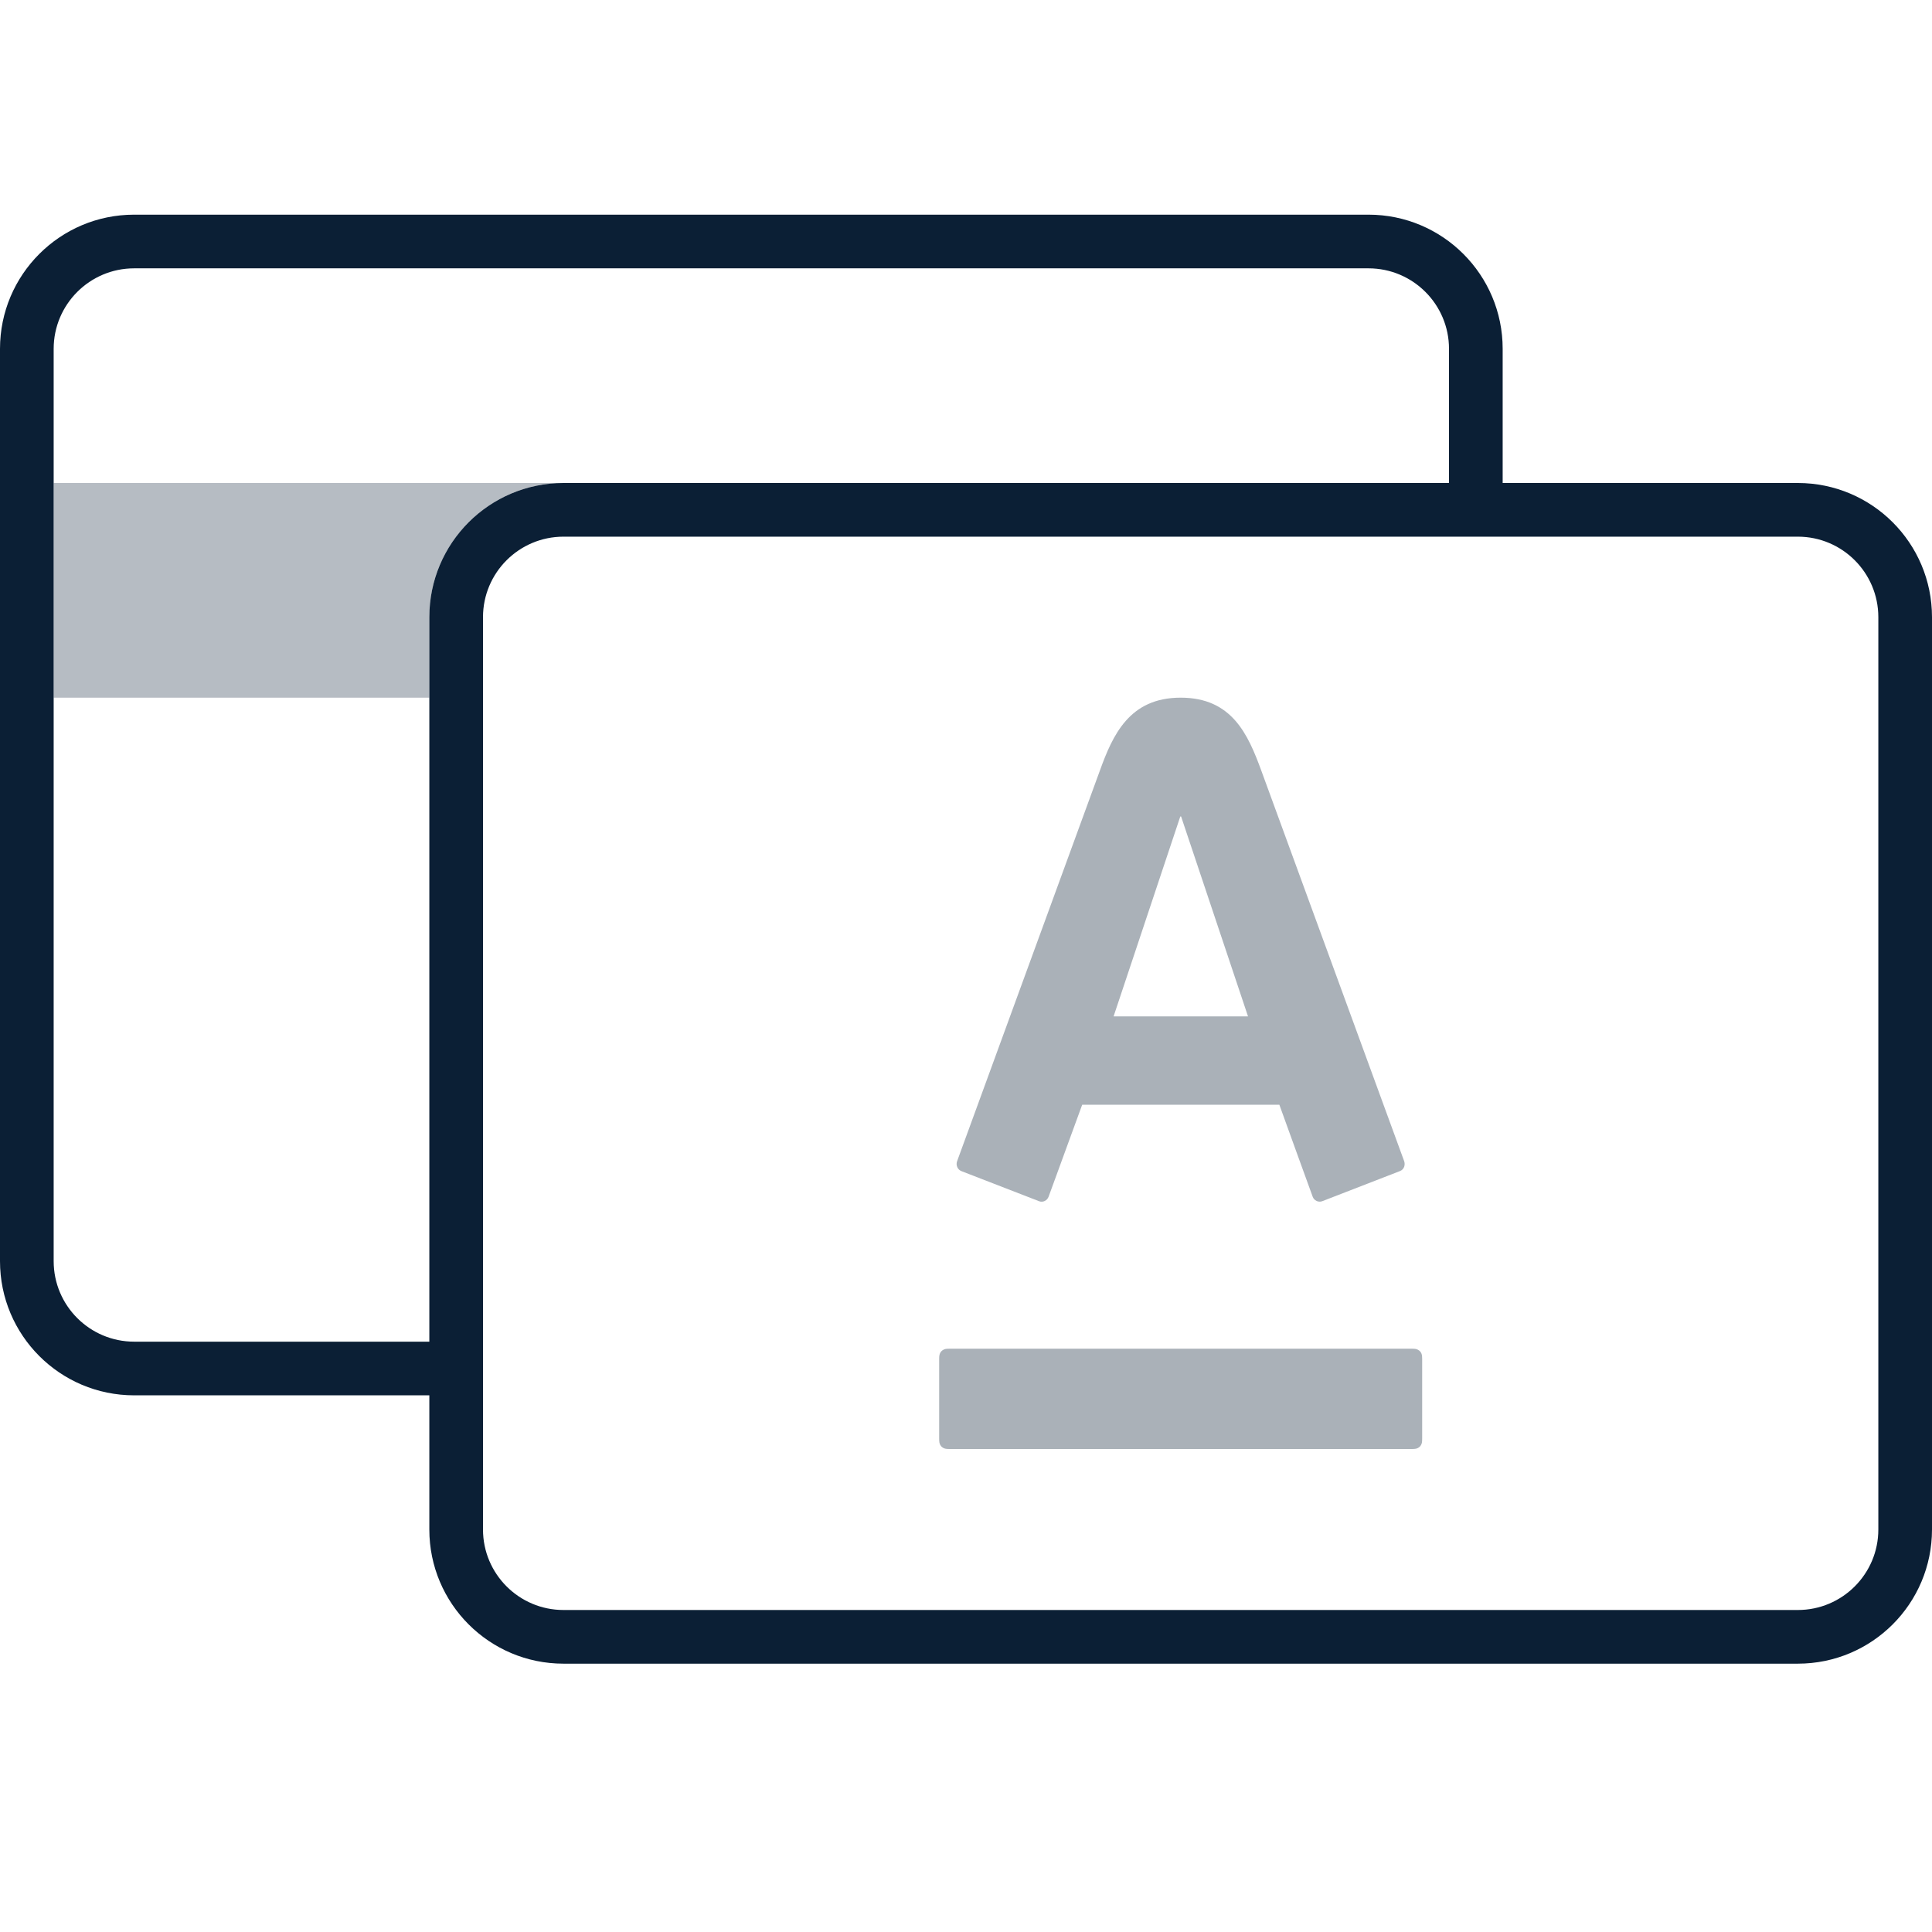
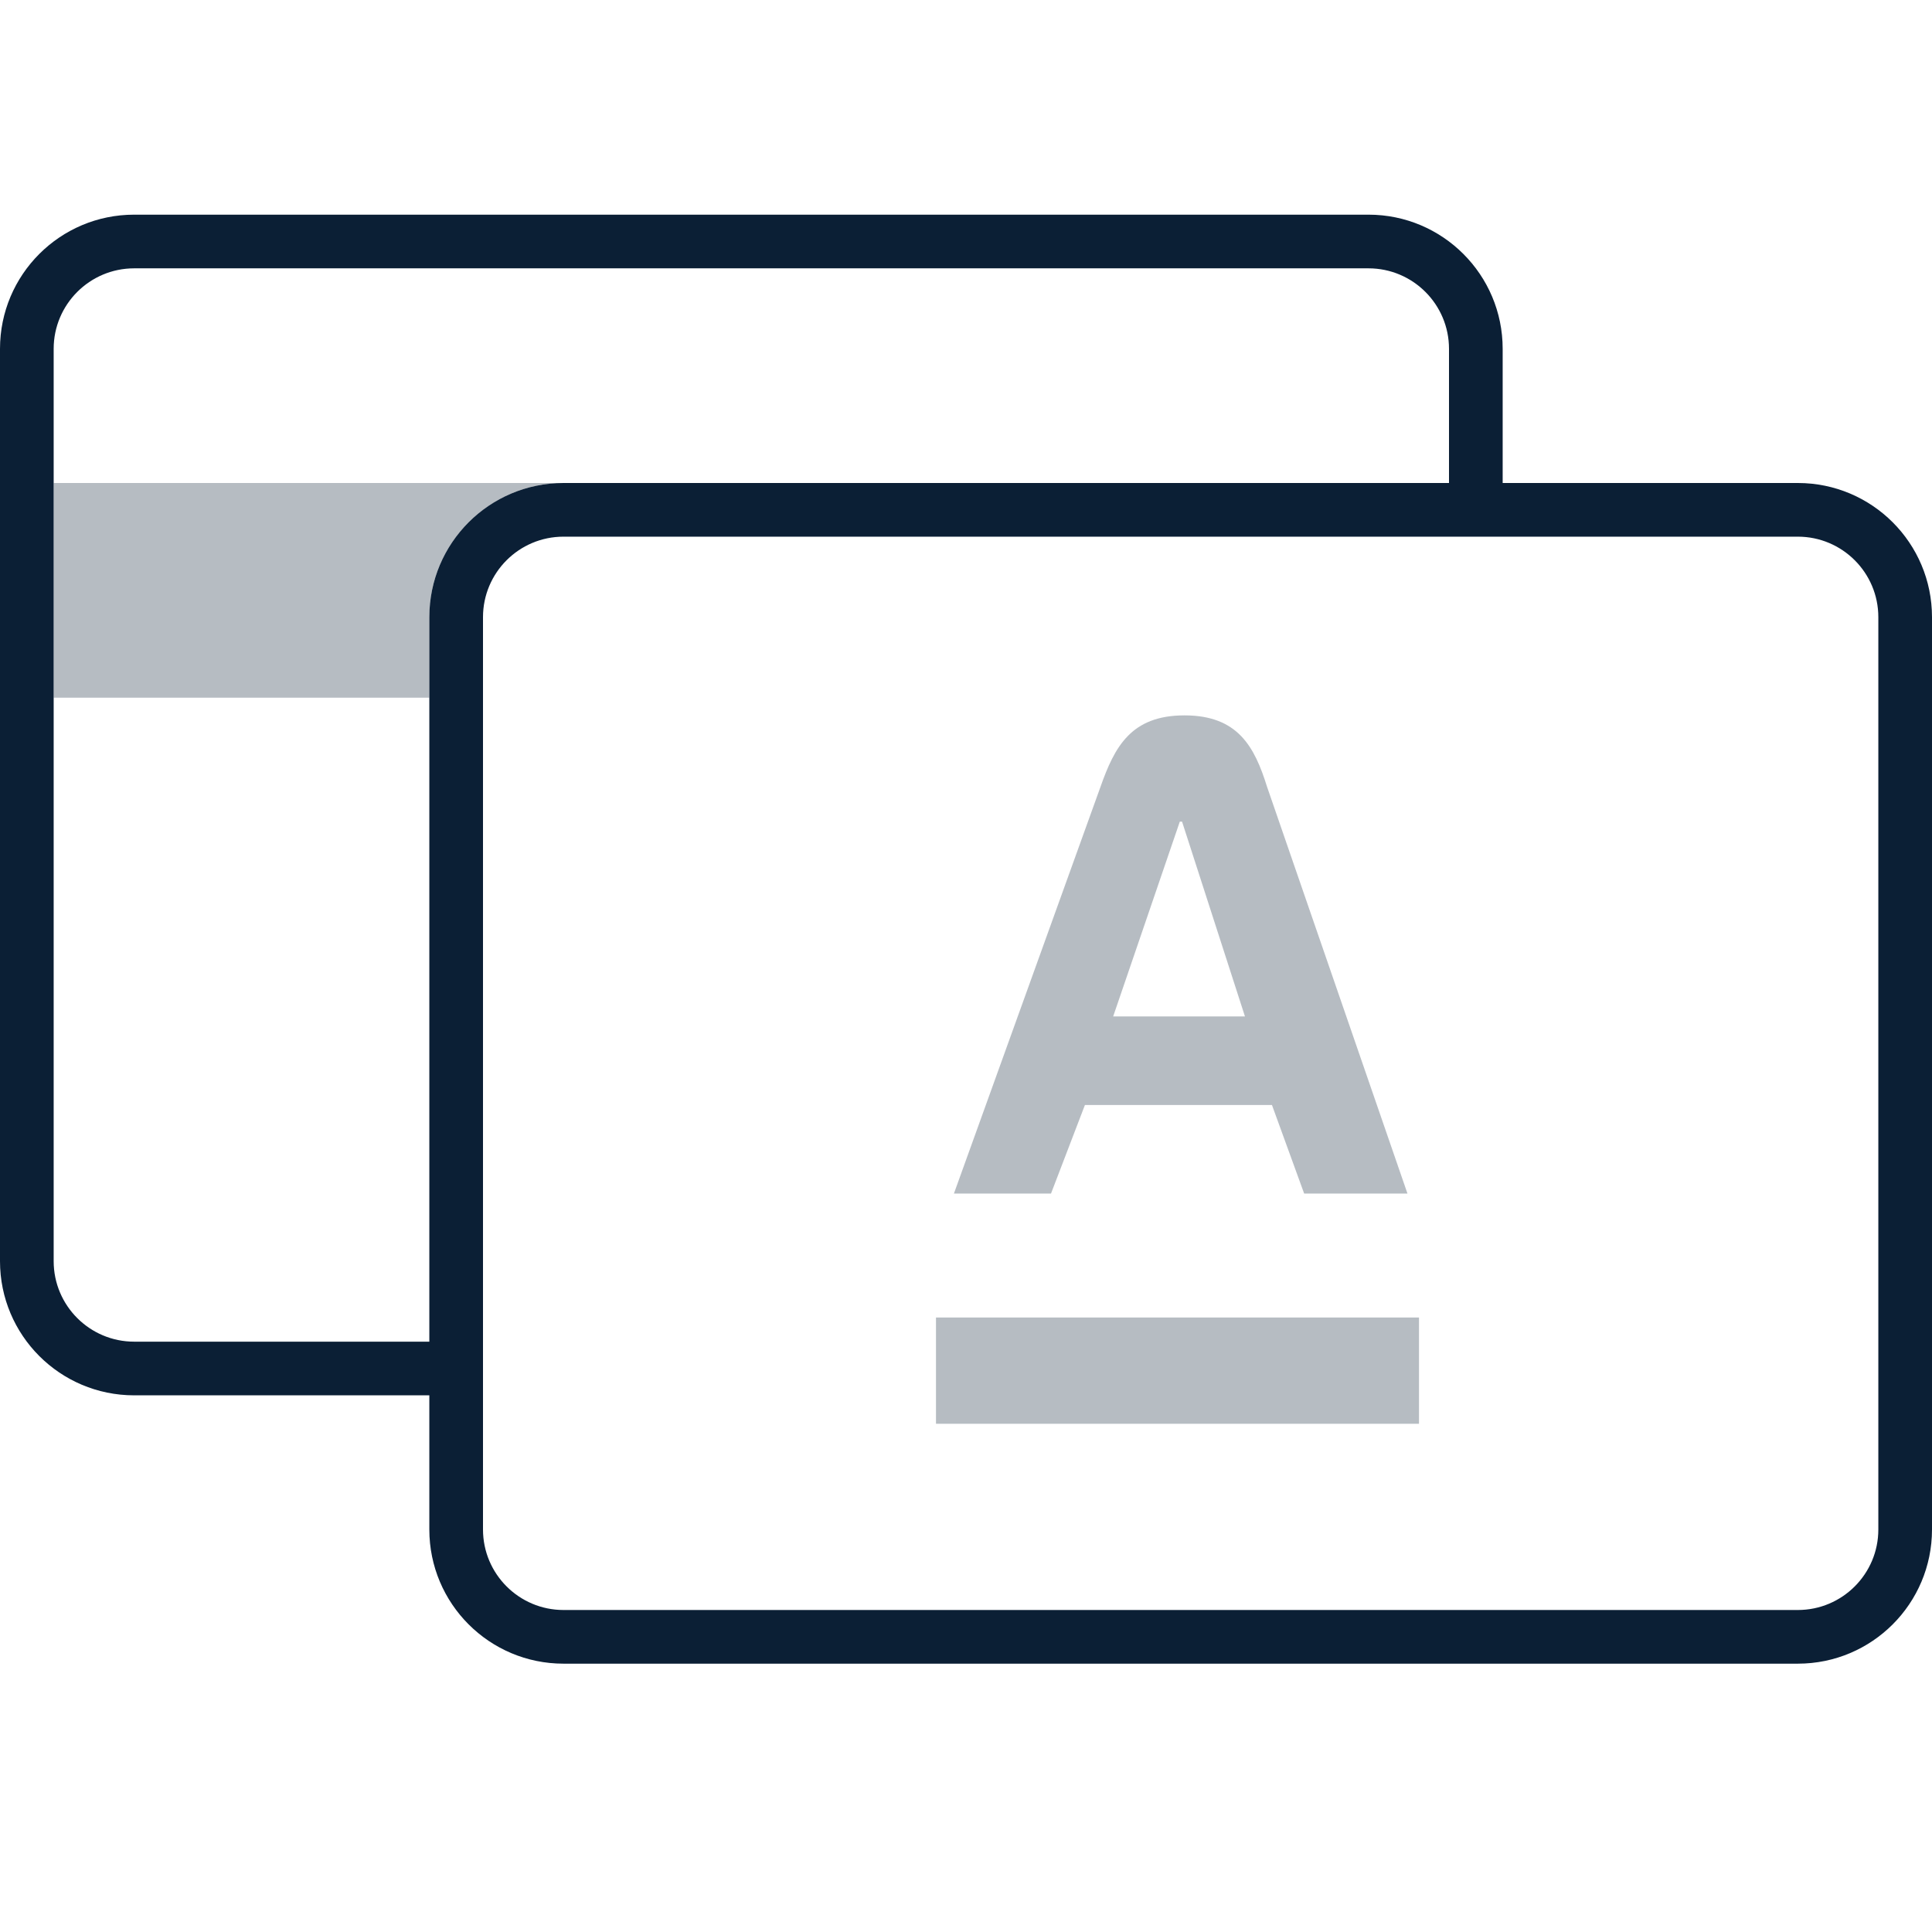
- <svg xmlns="http://www.w3.org/2000/svg" width="36" height="36" viewBox="0 0 36 36">
-   <g fill="none">
-     <rect width="36" height="36" fill="none" />
-     <g fill="#0B1F35" transform="translate(0 4)">
-       <path fill-rule="nonzero" d="M2.5,0 L25.5,0 C26.881,0 28,1.119 28,2.5 L28,5 L33.5,5 C34.881,5 36,6.119 36,7.5 L36,24.5 C36,25.881 34.881,27 33.5,27 L10.5,27 C9.119,27 8,25.881 8,24.5 L8,22 L2.5,22 C1.119,22 0,20.881 0,19.5 L0,2.5 C0,1.119 1.119,0 2.5,0 Z M2.5,1 C1.672,1 1,1.672 1,2.5 L1,19.5 C1,20.328 1.672,21 2.5,21 L8,21 L8,7.5 C8,6.119 9.119,5 10.5,5 L27,5 L27,2.5 C27,1.672 26.328,1 25.5,1 L2.5,1 Z M10.5,6 C9.672,6 9,6.672 9,7.5 L9,24.5 C9,25.328 9.672,26 10.5,26 L33.5,26 C34.328,26 35,25.328 35,24.5 L35,7.5 C35,6.672 34.328,6 33.5,6 L10.5,6 Z" />
-       <path d="M10.5,5 L1,5 L1,9 L8,9 L8,7.5 C8,6.119 9.119,5 10.5,5 Z" opacity=".3" />
-       <path fill-rule="nonzero" d="M17.692 21.131L26.308 21.131C26.375 21.131 26.399 21.138 26.423 21.152 26.448 21.165 26.467 21.184 26.48 21.208 26.493 21.233 26.5 21.257 26.5 21.324L26.5 22.808C26.5 22.875 26.493 22.899 26.48 22.923 26.467 22.948 26.448 22.967 26.423 22.98 26.399 22.993 26.375 23 26.308 23L17.692 23C17.625 23 17.601 22.993 17.577 22.98 17.552 22.967 17.533 22.948 17.52 22.923 17.507 22.899 17.5 22.875 17.5 22.808L17.5 21.324C17.5 21.257 17.507 21.233 17.52 21.208 17.533 21.184 17.552 21.165 17.577 21.152 17.601 21.138 17.625 21.131 17.692 21.131zM22 9C22.955 9 23.255 9.682 23.505 10.366 23.612 10.655 26.091 17.435 26.165 17.638 26.185 17.695 26.173 17.789 26.084 17.822 25.996 17.855 24.708 18.355 24.637 18.383 24.565 18.409 24.485 18.37 24.46 18.299 24.433 18.229 23.899 16.751 23.839 16.585 23.661 16.585 20.342 16.585 20.165 16.585 20.104 16.75 19.565 18.232 19.539 18.299 19.514 18.367 19.437 18.412 19.362 18.383 19.287 18.353 17.992 17.851 17.914 17.822 17.841 17.793 17.808 17.71 17.834 17.638 17.925 17.384 20.367 10.713 20.492 10.366 20.734 9.694 21.045 9 22 9zM21.993 11.214L20.75 14.939 23.255 14.939 22.008 11.214 21.993 11.214z" opacity=".35" />
-     </g>
-   </g>
+ <svg xmlns="http://www.w3.org/2000/svg" width="36" height="36" viewBox="0 0 36 36" fill="none">
+   <path d="M2.5 4H25.5C26.881 4 28 5.119 28 6.5V9H33.5C34.881 9 36 10.119 36 11.5V28.5C36 29.881 34.881 31 33.5 31H10.5C9.119 31 8 29.881 8 28.5V26H2.5C1.119 26 0 24.881 0 23.5V6.5C0 5.119 1.119 4 2.5 4ZM2.5 5C1.672 5 1 5.672 1 6.5V23.5C1 24.328 1.672 25 2.5 25H8V11.5C8 10.119 9.119 9 10.5 9H27V6.5C27 5.672 26.328 5 25.5 5H2.5ZM10.5 10C9.672 10 9 10.672 9 11.5V28.5C9 29.328 9.672 30 10.5 30H33.5C34.328 30 35 29.328 35 28.5V11.5C35 10.672 34.328 10 33.5 10H10.5Z" fill="#0B1F35" />
+   <path d="M10.5 9H1V13H8V11.5C8 10.119 9.119 9 10.5 9Z" fill="#0B1F35" fill-opacity="0.3" />
+   <path fill-rule="evenodd" clip-rule="evenodd" d="M26.226 22.24L23.609 14.659C23.378 13.919 23.069 13.33 22.072 13.33C21.075 13.33 20.77 13.915 20.507 14.659L17.775 22.24H19.584L20.216 20.59H23.701L24.301 22.24H26.226ZM23.198 18.94H20.742L21.984 15.31H22.026L23.198 18.94Z" fill="#0B1F35" fill-opacity="0.3" />
+   <path d="M17.441 24.55H26.441V26.53H17.441V24.55Z" fill="#0B1F35" fill-opacity="0.3" />
</svg>
